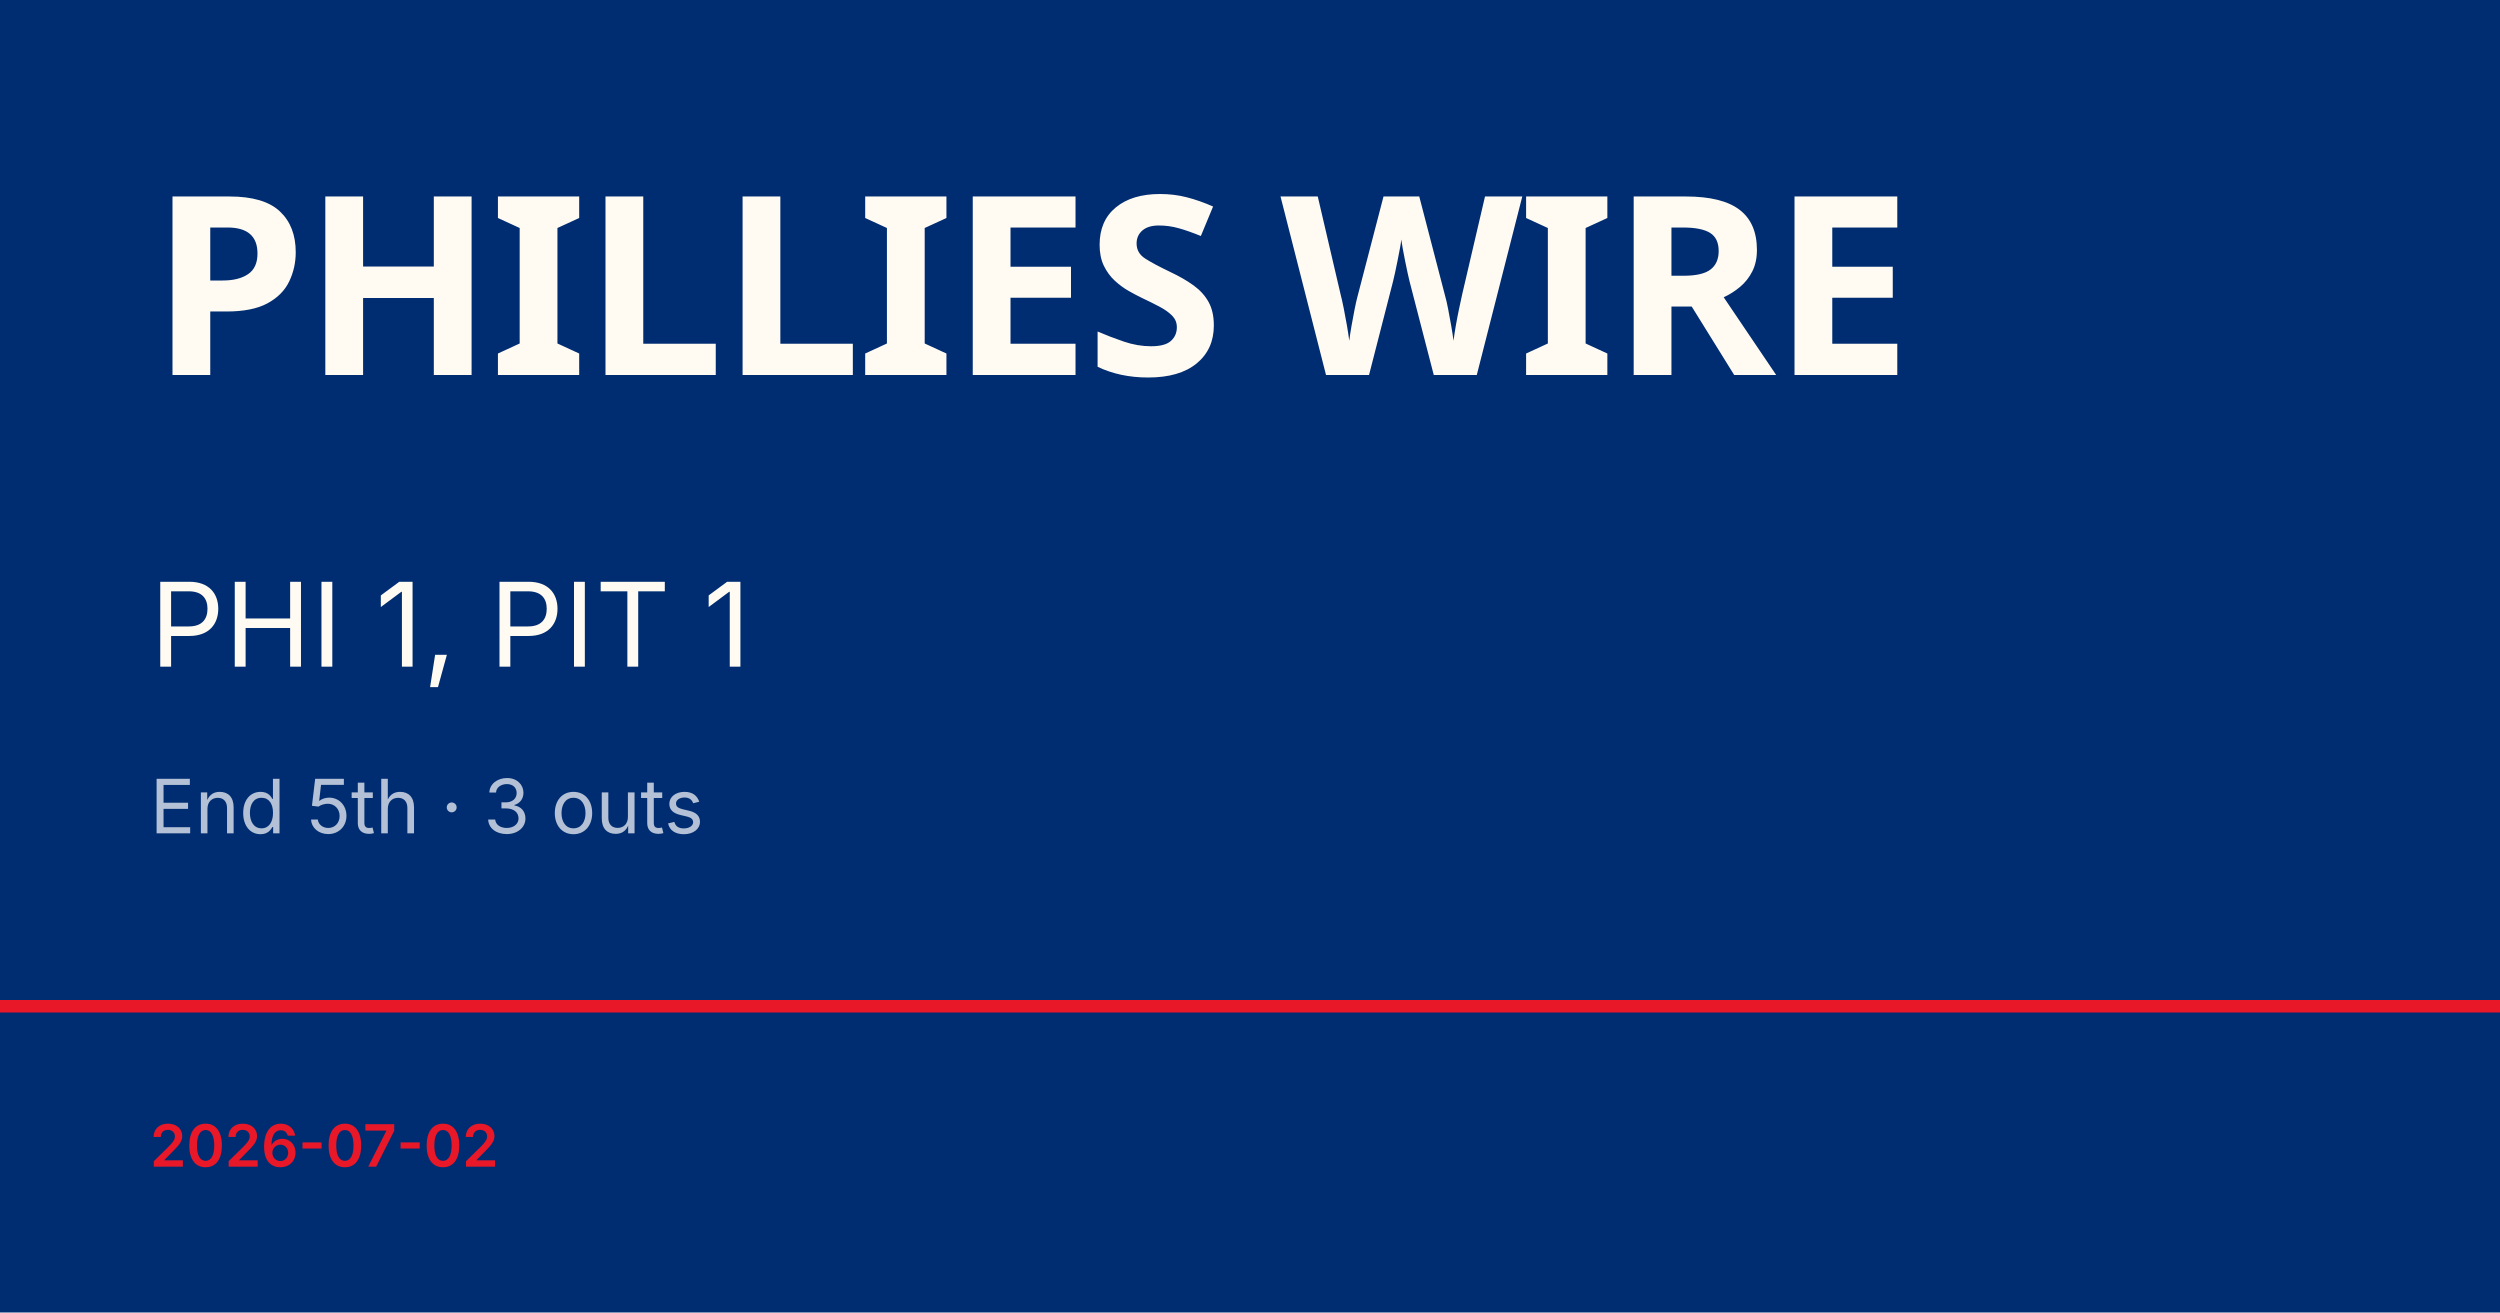
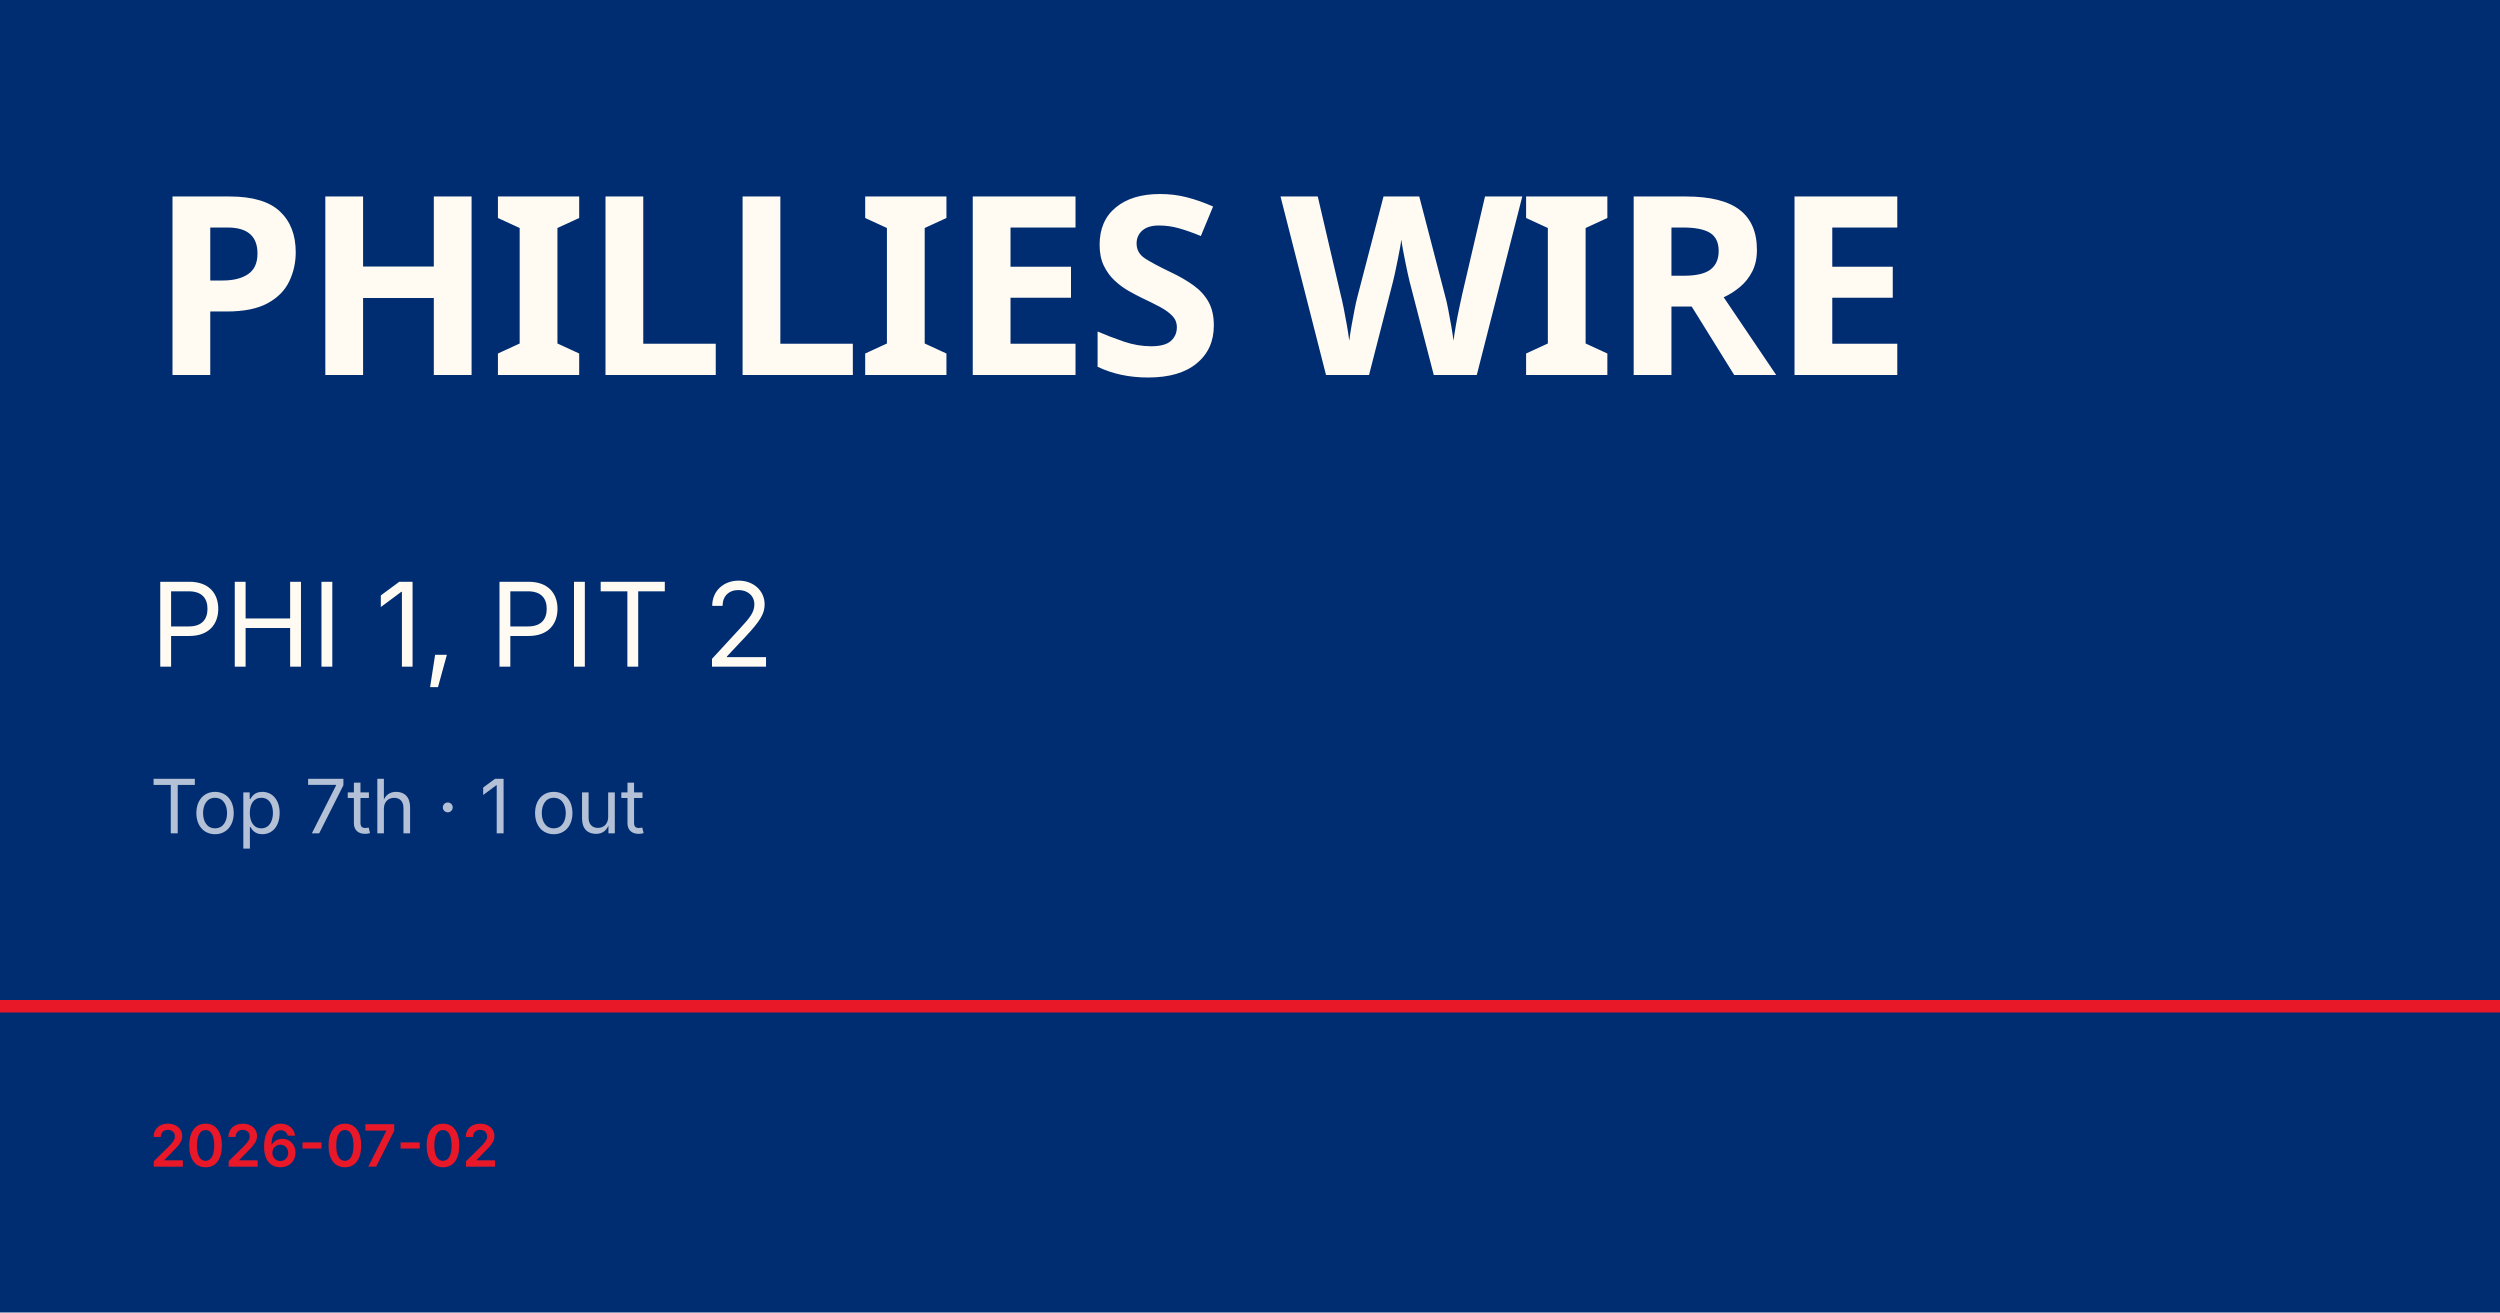
<svg xmlns="http://www.w3.org/2000/svg" viewBox="0 0 1200 630">
  <rect width="1200" height="630" fill="#002d72" />
  <rect y="480" width="1200" height="6" fill="#e81828" />
  <text x="72" y="180" font-family="Barlow Condensed, Impact, sans-serif" font-size="120" font-weight="900" fill="#fffbf3" letter-spacing="-2">PHILLIES WIRE</text>
-   <text x="72" y="320" font-family="Inter, Helvetica, sans-serif" font-size="56" fill="#fffbf3">PHI 1, PIT 1</text>
-   <text x="72" y="400" font-family="Inter, Helvetica, sans-serif" font-size="36" fill="rgba(255,255,255,0.7)">End 5th · 3 outs</text>
+   <text x="72" y="320" font-family="Inter, Helvetica, sans-serif" font-size="56" fill="#fffbf3">PHI 1, PIT 2</text>
+   <text x="72" y="400" font-family="Inter, Helvetica, sans-serif" font-size="36" fill="rgba(255,255,255,0.7)">Top 7th · 1 out</text>
  <text x="72" y="560" font-family="Inter, Helvetica, sans-serif" font-size="28" fill="#e81828" font-weight="600">2026-07-02</text>
</svg>
